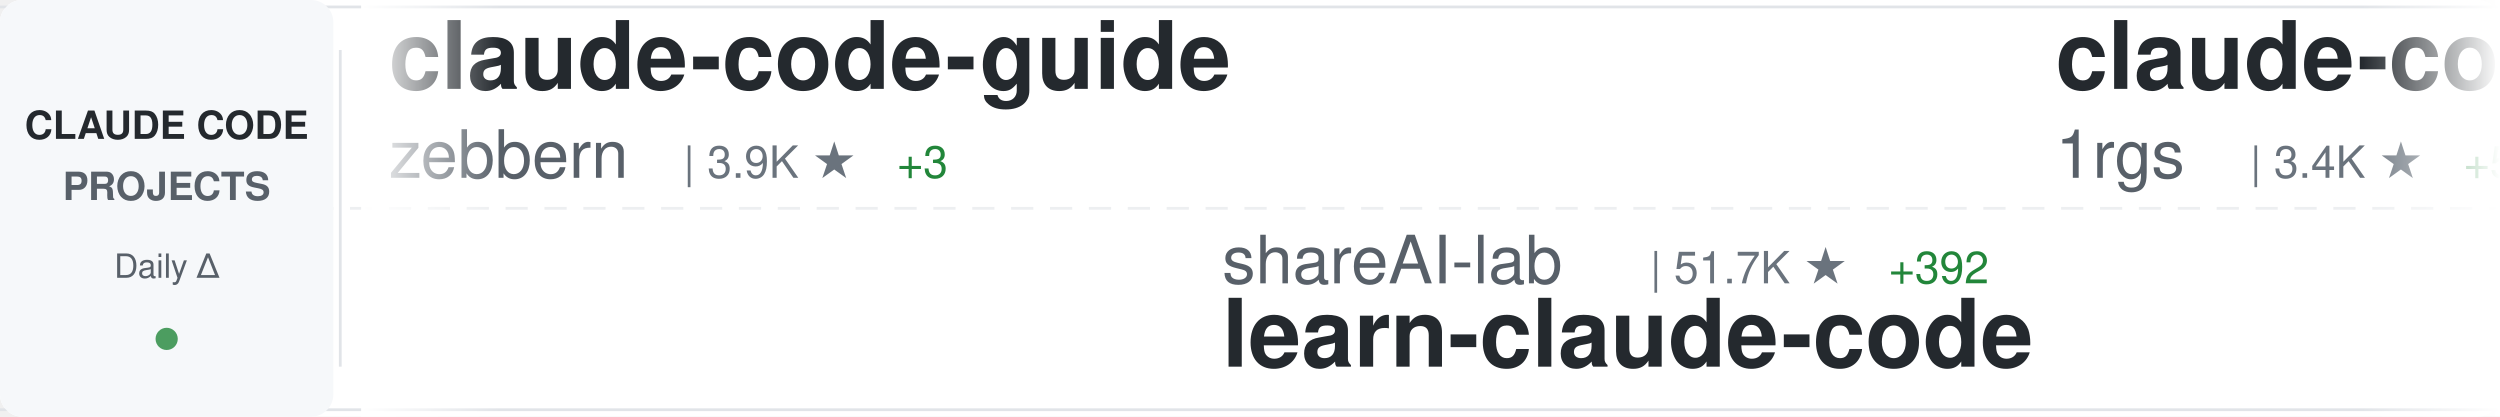
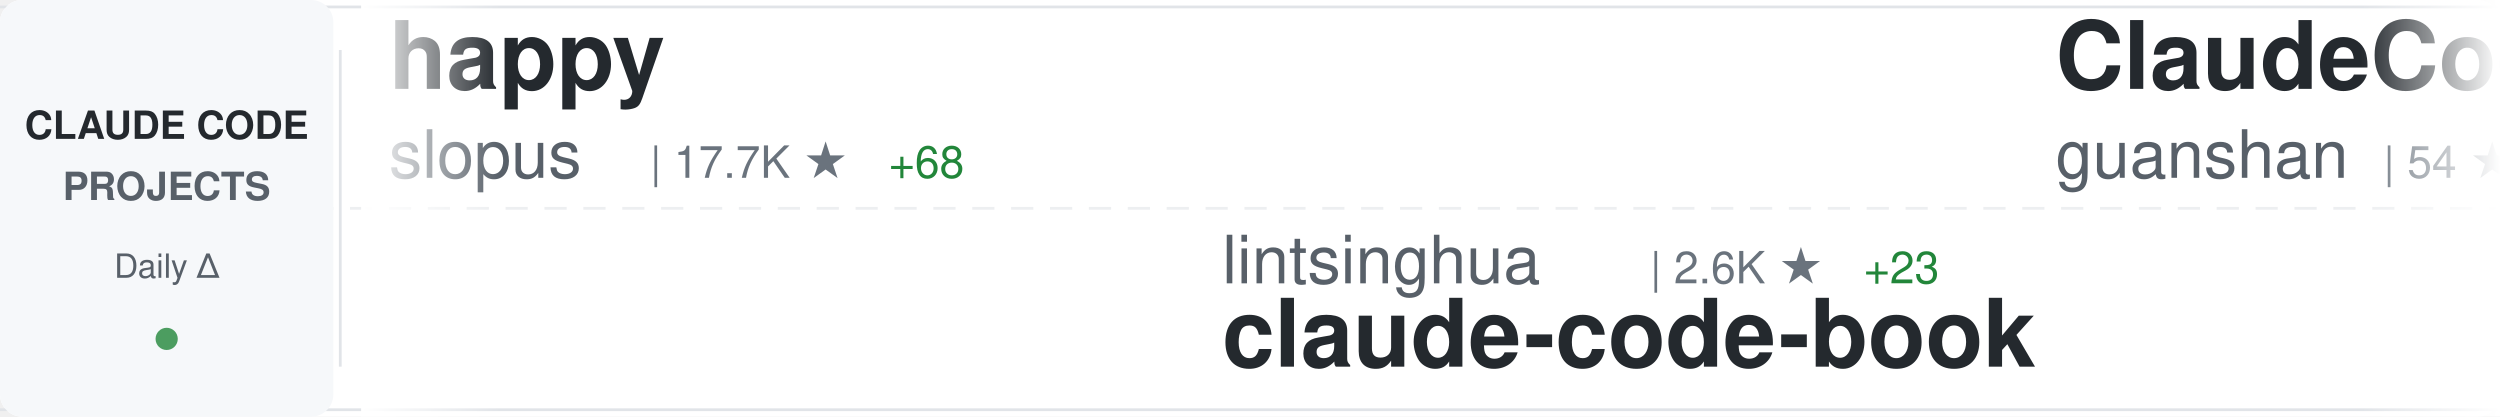
<svg xmlns="http://www.w3.org/2000/svg" width="900" height="150">
  <defs>
    <linearGradient id="awesomeLeftFade" x1="0%" y1="0%" x2="100%" y2="0%">
      <stop offset="0%" style="stop-color:#ffffff;stop-opacity:1" />
      <stop offset="100%" style="stop-color:#ffffff;stop-opacity:0" />
    </linearGradient>
    <linearGradient id="awesomeRightFade" x1="0%" y1="0%" x2="100%" y2="0%">
      <stop offset="0%" style="stop-color:#ffffff;stop-opacity:0" />
      <stop offset="100%" style="stop-color:#ffffff;stop-opacity:1" />
    </linearGradient>
  </defs>
  <rect width="900" height="150" fill="#ffffff" rx="8" />
  <rect x="0" y="2" width="900" height="1" fill="#e1e4e8" />
  <rect x="0" y="147" width="900" height="1" fill="#e1e4e8" />
  <line x1="0" y1="75" x2="900" y2="75" stroke="#e1e4e8" stroke-width="1" stroke-dasharray="8 6" opacity="0.6" />
  <rect x="0" y="0" width="120" height="150" fill="#f6f8fa" rx="8" />
  <text x="60" y="50" font-family="-apple-system, BlinkMacSystemFont, 'Segoe UI', Helvetica, Arial, sans-serif" font-size="14" font-weight="600" fill="#24292e" text-anchor="middle">CLAUDE CODE</text>
  <text x="60" y="72" font-family="-apple-system, BlinkMacSystemFont, 'Segoe UI', Helvetica, Arial, sans-serif" font-size="14" font-weight="600" fill="#586069" text-anchor="middle">PROJECTS</text>
  <text x="60" y="100" font-family="-apple-system, BlinkMacSystemFont, 'Segoe UI', Helvetica, Arial, sans-serif" font-size="12" font-weight="500" fill="#586069" text-anchor="middle">Daily Δ</text>
  <circle cx="60" cy="122" r="4" fill="#22863a" opacity="0.8" />
  <rect x="122" y="18" width="1" height="114" fill="#e1e4e8" />
  <clipPath id="awesomeTickerClip">
    <rect x="130" y="0" width="770" height="150" />
  </clipPath>
  <g clip-path="url(#awesomeTickerClip)">
    <g id="awesomeTickerItems">
      <animateTransform attributeName="transform" attributeType="XML" type="translate" from="0 0" to="-3000 0" dur="54s" repeatCount="indefinite" />
      <g transform="translate(0, 0)">
+         <text x="140" y="32" font-family="-apple-system, BlinkMacSystemFont, 'Segoe UI', Helvetica, Arial, sans-serif" font-size="34" font-weight="600" fill="#24292e">happy</text>
+         <text x="140" y="64" font-family="-apple-system, BlinkMacSystemFont, 'Segoe UI', Helvetica, Arial, sans-serif" font-size="24" font-weight="400" fill="#586069">slopus</text>
+         <text x="234" y="64" font-family="-apple-system, BlinkMacSystemFont, 'Segoe UI', Helvetica, Arial, sans-serif" font-size="16" font-weight="500" fill="#6a737d">| 17.7K ★</text>
+         <text x="320" y="64" font-family="-apple-system, BlinkMacSystemFont, 'Segoe UI', Helvetica, Arial, sans-serif" font-size="16" font-weight="500" fill="#22863a"> +68</text>
+       </g>
+       <g transform="translate(300, 0)">
+         <text x="140" y="102" font-family="-apple-system, BlinkMacSystemFont, 'Segoe UI', Helvetica, Arial, sans-serif" font-size="24" font-weight="400" fill="#586069">lintsinghua</text>
+         <text x="294" y="102" font-family="-apple-system, BlinkMacSystemFont, 'Segoe UI', Helvetica, Arial, sans-serif" font-size="16" font-weight="500" fill="#6a737d">| 2.6K ★</text>
+         <text x="371" y="102" font-family="-apple-system, BlinkMacSystemFont, 'Segoe UI', Helvetica, Arial, sans-serif" font-size="16" font-weight="500" fill="#22863a"> +23</text>
+         <text x="140" y="132" font-family="-apple-system, BlinkMacSystemFont, 'Segoe UI', Helvetica, Arial, sans-serif" font-size="34" font-weight="600" fill="#24292e">claude-code-book</text>
+       </g>
+       <g transform="translate(600, 0)">
+         <text x="140" y="32" font-family="-apple-system, BlinkMacSystemFont, 'Segoe UI', Helvetica, Arial, sans-serif" font-size="34" font-weight="600" fill="#24292e">ClaudeCode</text>
+         <text x="140" y="64" font-family="-apple-system, BlinkMacSystemFont, 'Segoe UI', Helvetica, Arial, sans-serif" font-size="24" font-weight="400" fill="#586069">guanshan</text>
+         <text x="258" y="64" font-family="-apple-system, BlinkMacSystemFont, 'Segoe UI', Helvetica, Arial, sans-serif" font-size="16" font-weight="500" fill="#6a737d">| 54 ★</text>
+       </g>
+       <g transform="translate(900, 0)">
+         <text x="140" y="102" font-family="-apple-system, BlinkMacSystemFont, 'Segoe UI', Helvetica, Arial, sans-serif" font-size="24" font-weight="400" fill="#586069">qwibitai</text>
+         <text x="258" y="102" font-family="-apple-system, BlinkMacSystemFont, 'Segoe UI', Helvetica, Arial, sans-serif" font-size="16" font-weight="500" fill="#6a737d">| 27.1K ★</text>
+         <text x="344" y="102" font-family="-apple-system, BlinkMacSystemFont, 'Segoe UI', Helvetica, Arial, sans-serif" font-size="16" font-weight="500" fill="#22863a"> +63</text>
+         <text x="140" y="132" font-family="-apple-system, BlinkMacSystemFont, 'Segoe UI', Helvetica, Arial, sans-serif" font-size="34" font-weight="600" fill="#24292e">nanoclaw</text>
+       </g>
+       <g transform="translate(1200, 0)">
+         <text x="140" y="32" font-family="-apple-system, BlinkMacSystemFont, 'Segoe UI', Helvetica, Arial, sans-serif" font-size="34" font-weight="600" fill="#24292e">Auto-claude-code-researc...</text>
+         <text x="140" y="64" font-family="-apple-system, BlinkMacSystemFont, 'Segoe UI', Helvetica, Arial, sans-serif" font-size="24" font-weight="400" fill="#586069">wanshuiyin</text>
+         <text x="282" y="64" font-family="-apple-system, BlinkMacSystemFont, 'Segoe UI', Helvetica, Arial, sans-serif" font-size="16" font-weight="500" fill="#6a737d">| 6.2K ★</text>
+         <text x="359" y="64" font-family="-apple-system, BlinkMacSystemFont, 'Segoe UI', Helvetica, Arial, sans-serif" font-size="16" font-weight="500" fill="#22863a"> +76</text>
+       </g>
+       <g transform="translate(1500, 0)">
+         <text x="140" y="102" font-family="-apple-system, BlinkMacSystemFont, 'Segoe UI', Helvetica, Arial, sans-serif" font-size="24" font-weight="400" fill="#586069">obra</text>
+         <text x="210" y="102" font-family="-apple-system, BlinkMacSystemFont, 'Segoe UI', Helvetica, Arial, sans-serif" font-size="16" font-weight="500" fill="#6a737d">| 147.2K ★</text>
+         <text x="305" y="102" font-family="-apple-system, BlinkMacSystemFont, 'Segoe UI', Helvetica, Arial, sans-serif" font-size="16" font-weight="500" fill="#22863a"> +1.4K</text>
+         <text x="140" y="132" font-family="-apple-system, BlinkMacSystemFont, 'Segoe UI', Helvetica, Arial, sans-serif" font-size="34" font-weight="600" fill="#24292e">superpowers</text>
+       </g>
+       <g transform="translate(1800, 0)">
        <text x="140" y="32" font-family="-apple-system, BlinkMacSystemFont, 'Segoe UI', Helvetica, Arial, sans-serif" font-size="34" font-weight="600" fill="#24292e">claude-code-guide</text>
        <text x="140" y="64" font-family="-apple-system, BlinkMacSystemFont, 'Segoe UI', Helvetica, Arial, sans-serif" font-size="24" font-weight="400" fill="#586069">zebbern</text>
        <text x="246" y="64" font-family="-apple-system, BlinkMacSystemFont, 'Segoe UI', Helvetica, Arial, sans-serif" font-size="16" font-weight="500" fill="#6a737d">| 3.9K ★</text>
-         <text x="323" y="64" font-family="-apple-system, BlinkMacSystemFont, 'Segoe UI', Helvetica, Arial, sans-serif" font-size="16" font-weight="500" fill="#22863a"> +3</text>
-       </g>
-       <g transform="translate(300, 0)">
-         <text x="140" y="102" font-family="-apple-system, BlinkMacSystemFont, 'Segoe UI', Helvetica, Arial, sans-serif" font-size="24" font-weight="400" fill="#586069">shareAI-lab</text>
-         <text x="294" y="102" font-family="-apple-system, BlinkMacSystemFont, 'Segoe UI', Helvetica, Arial, sans-serif" font-size="16" font-weight="500" fill="#6a737d">| 51.7K ★</text>
-         <text x="380" y="102" font-family="-apple-system, BlinkMacSystemFont, 'Segoe UI', Helvetica, Arial, sans-serif" font-size="16" font-weight="500" fill="#22863a"> +392</text>
-         <text x="140" y="132" font-family="-apple-system, BlinkMacSystemFont, 'Segoe UI', Helvetica, Arial, sans-serif" font-size="34" font-weight="600" fill="#24292e">learn-claude-code</text>
-       </g>
-       <g transform="translate(600, 0)">
-         <text x="140" y="32" font-family="-apple-system, BlinkMacSystemFont, 'Segoe UI', Helvetica, Arial, sans-serif" font-size="34" font-weight="600" fill="#24292e">claude-code-proxy</text>
-         <text x="140" y="64" font-family="-apple-system, BlinkMacSystemFont, 'Segoe UI', Helvetica, Arial, sans-serif" font-size="24" font-weight="400" fill="#586069">1rgs</text>
-         <text x="210" y="64" font-family="-apple-system, BlinkMacSystemFont, 'Segoe UI', Helvetica, Arial, sans-serif" font-size="16" font-weight="500" fill="#6a737d">| 3.4K ★</text>
-         <text x="287" y="64" font-family="-apple-system, BlinkMacSystemFont, 'Segoe UI', Helvetica, Arial, sans-serif" font-size="16" font-weight="500" fill="#22863a"> +5</text>
-       </g>
-       <g transform="translate(900, 0)">
-         <text x="140" y="102" font-family="-apple-system, BlinkMacSystemFont, 'Segoe UI', Helvetica, Arial, sans-serif" font-size="24" font-weight="400" fill="#586069">T-Lab-CUHKSZ</text>
-         <text x="306" y="102" font-family="-apple-system, BlinkMacSystemFont, 'Segoe UI', Helvetica, Arial, sans-serif" font-size="16" font-weight="500" fill="#6a737d">| 288 ★</text>
-         <text x="374" y="102" font-family="-apple-system, BlinkMacSystemFont, 'Segoe UI', Helvetica, Arial, sans-serif" font-size="16" font-weight="500" fill="#22863a"> +1</text>
-         <text x="140" y="132" font-family="-apple-system, BlinkMacSystemFont, 'Segoe UI', Helvetica, Arial, sans-serif" font-size="34" font-weight="600" fill="#24292e">claude-code</text>
-       </g>
-       <g transform="translate(1200, 0)">
-         <text x="140" y="32" font-family="-apple-system, BlinkMacSystemFont, 'Segoe UI', Helvetica, Arial, sans-serif" font-size="34" font-weight="600" fill="#24292e">claude-code-system-promp...</text>
-         <text x="140" y="64" font-family="-apple-system, BlinkMacSystemFont, 'Segoe UI', Helvetica, Arial, sans-serif" font-size="24" font-weight="400" fill="#586069">Piebald-AI</text>
-         <text x="282" y="64" font-family="-apple-system, BlinkMacSystemFont, 'Segoe UI', Helvetica, Arial, sans-serif" font-size="16" font-weight="500" fill="#6a737d">| 8.6K ★</text>
-         <text x="359" y="64" font-family="-apple-system, BlinkMacSystemFont, 'Segoe UI', Helvetica, Arial, sans-serif" font-size="16" font-weight="500" fill="#22863a"> +20</text>
-       </g>
-       <g transform="translate(1500, 0)">
-         <text x="140" y="102" font-family="-apple-system, BlinkMacSystemFont, 'Segoe UI', Helvetica, Arial, sans-serif" font-size="24" font-weight="400" fill="#586069">chiragjoshi12</text>
-         <text x="318" y="102" font-family="-apple-system, BlinkMacSystemFont, 'Segoe UI', Helvetica, Arial, sans-serif" font-size="16" font-weight="500" fill="#6a737d">| 184 ★</text>
-         <text x="386" y="102" font-family="-apple-system, BlinkMacSystemFont, 'Segoe UI', Helvetica, Arial, sans-serif" font-size="16" font-weight="500" fill="#22863a"> +1</text>
-         <text x="140" y="132" font-family="-apple-system, BlinkMacSystemFont, 'Segoe UI', Helvetica, Arial, sans-serif" font-size="34" font-weight="600" fill="#24292e">claude-code</text>
-       </g>
-       <g transform="translate(1800, 0)">
-         <text x="140" y="32" font-family="-apple-system, BlinkMacSystemFont, 'Segoe UI', Helvetica, Arial, sans-serif" font-size="34" font-weight="600" fill="#24292e">nanoclaw</text>
-         <text x="140" y="64" font-family="-apple-system, BlinkMacSystemFont, 'Segoe UI', Helvetica, Arial, sans-serif" font-size="24" font-weight="400" fill="#586069">qwibitai</text>
-         <text x="258" y="64" font-family="-apple-system, BlinkMacSystemFont, 'Segoe UI', Helvetica, Arial, sans-serif" font-size="16" font-weight="500" fill="#6a737d">| 27.1K ★</text>
-         <text x="344" y="64" font-family="-apple-system, BlinkMacSystemFont, 'Segoe UI', Helvetica, Arial, sans-serif" font-size="16" font-weight="500" fill="#22863a"> +72</text>
+         <text x="323" y="64" font-family="-apple-system, BlinkMacSystemFont, 'Segoe UI', Helvetica, Arial, sans-serif" font-size="16" font-weight="500" fill="#22863a"> +2</text>
      </g>
      <g transform="translate(2100, 0)">
-         <text x="140" y="102" font-family="-apple-system, BlinkMacSystemFont, 'Segoe UI', Helvetica, Arial, sans-serif" font-size="24" font-weight="400" fill="#586069">sickn33</text>
-         <text x="246" y="102" font-family="-apple-system, BlinkMacSystemFont, 'Segoe UI', Helvetica, Arial, sans-serif" font-size="16" font-weight="500" fill="#6a737d">| 32.2K ★</text>
-         <text x="332" y="102" font-family="-apple-system, BlinkMacSystemFont, 'Segoe UI', Helvetica, Arial, sans-serif" font-size="16" font-weight="500" fill="#22863a"> +164</text>
-         <text x="140" y="132" font-family="-apple-system, BlinkMacSystemFont, 'Segoe UI', Helvetica, Arial, sans-serif" font-size="34" font-weight="600" fill="#24292e">antigravity-awesome-skil...</text>
+         <text x="140" y="102" font-family="-apple-system, BlinkMacSystemFont, 'Segoe UI', Helvetica, Arial, sans-serif" font-size="24" font-weight="400" fill="#586069">ponponon</text>
+         <text x="258" y="102" font-family="-apple-system, BlinkMacSystemFont, 'Segoe UI', Helvetica, Arial, sans-serif" font-size="16" font-weight="500" fill="#6a737d">| 2.1K ★</text>
+         <text x="335" y="102" font-family="-apple-system, BlinkMacSystemFont, 'Segoe UI', Helvetica, Arial, sans-serif" font-size="16" font-weight="500" fill="#22863a"> +9</text>
+         <text x="140" y="132" font-family="-apple-system, BlinkMacSystemFont, 'Segoe UI', Helvetica, Arial, sans-serif" font-size="34" font-weight="600" fill="#24292e">claude_code_src</text>
      </g>
      <g transform="translate(2400, 0)">
-         <text x="140" y="32" font-family="-apple-system, BlinkMacSystemFont, 'Segoe UI', Helvetica, Arial, sans-serif" font-size="34" font-weight="600" fill="#24292e">claude-code-prompts</text>
-         <text x="140" y="64" font-family="-apple-system, BlinkMacSystemFont, 'Segoe UI', Helvetica, Arial, sans-serif" font-size="24" font-weight="400" fill="#586069">repowise-dev</text>
-         <text x="306" y="64" font-family="-apple-system, BlinkMacSystemFont, 'Segoe UI', Helvetica, Arial, sans-serif" font-size="16" font-weight="500" fill="#6a737d">| 914 ★</text>
-         <text x="374" y="64" font-family="-apple-system, BlinkMacSystemFont, 'Segoe UI', Helvetica, Arial, sans-serif" font-size="16" font-weight="500" fill="#22863a"> +8</text>
+         <text x="140" y="32" font-family="-apple-system, BlinkMacSystemFont, 'Segoe UI', Helvetica, Arial, sans-serif" font-size="34" font-weight="600" fill="#24292e">claude-code-source-code</text>
+         <text x="140" y="64" font-family="-apple-system, BlinkMacSystemFont, 'Segoe UI', Helvetica, Arial, sans-serif" font-size="24" font-weight="400" fill="#586069">777genius</text>
+         <text x="270" y="64" font-family="-apple-system, BlinkMacSystemFont, 'Segoe UI', Helvetica, Arial, sans-serif" font-size="16" font-weight="500" fill="#6a737d">| 894 ★</text>
+         <text x="338" y="64" font-family="-apple-system, BlinkMacSystemFont, 'Segoe UI', Helvetica, Arial, sans-serif" font-size="16" font-weight="500" fill="#22863a"> +1</text>
      </g>
      <g transform="translate(2700, 0)">
-         <text x="140" y="102" font-family="-apple-system, BlinkMacSystemFont, 'Segoe UI', Helvetica, Arial, sans-serif" font-size="24" font-weight="400" fill="#586069">obra</text>
-         <text x="210" y="102" font-family="-apple-system, BlinkMacSystemFont, 'Segoe UI', Helvetica, Arial, sans-serif" font-size="16" font-weight="500" fill="#6a737d">| 146.9K ★</text>
-         <text x="305" y="102" font-family="-apple-system, BlinkMacSystemFont, 'Segoe UI', Helvetica, Arial, sans-serif" font-size="16" font-weight="500" fill="#22863a"> +1.5K</text>
-         <text x="140" y="132" font-family="-apple-system, BlinkMacSystemFont, 'Segoe UI', Helvetica, Arial, sans-serif" font-size="34" font-weight="600" fill="#24292e">superpowers</text>
+         <text x="140" y="102" font-family="-apple-system, BlinkMacSystemFont, 'Segoe UI', Helvetica, Arial, sans-serif" font-size="24" font-weight="400" fill="#586069">disler</text>
+         <text x="234" y="102" font-family="-apple-system, BlinkMacSystemFont, 'Segoe UI', Helvetica, Arial, sans-serif" font-size="16" font-weight="500" fill="#6a737d">| 3.5K ★</text>
+         <text x="311" y="102" font-family="-apple-system, BlinkMacSystemFont, 'Segoe UI', Helvetica, Arial, sans-serif" font-size="16" font-weight="500" fill="#22863a"> +4</text>
+         <text x="140" y="132" font-family="-apple-system, BlinkMacSystemFont, 'Segoe UI', Helvetica, Arial, sans-serif" font-size="34" font-weight="600" fill="#24292e">claude-code-hooks-master...</text>
      </g>
      <g transform="translate(3000, 0)">
-         <text x="140" y="32" font-family="-apple-system, BlinkMacSystemFont, 'Segoe UI', Helvetica, Arial, sans-serif" font-size="34" font-weight="600" fill="#24292e">claude-code-guide</text>
-         <text x="140" y="64" font-family="-apple-system, BlinkMacSystemFont, 'Segoe UI', Helvetica, Arial, sans-serif" font-size="24" font-weight="400" fill="#586069">zebbern</text>
-         <text x="246" y="64" font-family="-apple-system, BlinkMacSystemFont, 'Segoe UI', Helvetica, Arial, sans-serif" font-size="16" font-weight="500" fill="#6a737d">| 3.9K ★</text>
-         <text x="323" y="64" font-family="-apple-system, BlinkMacSystemFont, 'Segoe UI', Helvetica, Arial, sans-serif" font-size="16" font-weight="500" fill="#22863a"> +3</text>
+         <text x="140" y="32" font-family="-apple-system, BlinkMacSystemFont, 'Segoe UI', Helvetica, Arial, sans-serif" font-size="34" font-weight="600" fill="#24292e">happy</text>
+         <text x="140" y="64" font-family="-apple-system, BlinkMacSystemFont, 'Segoe UI', Helvetica, Arial, sans-serif" font-size="24" font-weight="400" fill="#586069">slopus</text>
+         <text x="234" y="64" font-family="-apple-system, BlinkMacSystemFont, 'Segoe UI', Helvetica, Arial, sans-serif" font-size="16" font-weight="500" fill="#6a737d">| 17.7K ★</text>
+         <text x="320" y="64" font-family="-apple-system, BlinkMacSystemFont, 'Segoe UI', Helvetica, Arial, sans-serif" font-size="16" font-weight="500" fill="#22863a"> +68</text>
      </g>
      <g transform="translate(3300, 0)">
-         <text x="140" y="102" font-family="-apple-system, BlinkMacSystemFont, 'Segoe UI', Helvetica, Arial, sans-serif" font-size="24" font-weight="400" fill="#586069">shareAI-lab</text>
-         <text x="294" y="102" font-family="-apple-system, BlinkMacSystemFont, 'Segoe UI', Helvetica, Arial, sans-serif" font-size="16" font-weight="500" fill="#6a737d">| 51.7K ★</text>
-         <text x="380" y="102" font-family="-apple-system, BlinkMacSystemFont, 'Segoe UI', Helvetica, Arial, sans-serif" font-size="16" font-weight="500" fill="#22863a"> +392</text>
-         <text x="140" y="132" font-family="-apple-system, BlinkMacSystemFont, 'Segoe UI', Helvetica, Arial, sans-serif" font-size="34" font-weight="600" fill="#24292e">learn-claude-code</text>
+         <text x="140" y="102" font-family="-apple-system, BlinkMacSystemFont, 'Segoe UI', Helvetica, Arial, sans-serif" font-size="24" font-weight="400" fill="#586069">lintsinghua</text>
+         <text x="294" y="102" font-family="-apple-system, BlinkMacSystemFont, 'Segoe UI', Helvetica, Arial, sans-serif" font-size="16" font-weight="500" fill="#6a737d">| 2.6K ★</text>
+         <text x="371" y="102" font-family="-apple-system, BlinkMacSystemFont, 'Segoe UI', Helvetica, Arial, sans-serif" font-size="16" font-weight="500" fill="#22863a"> +23</text>
+         <text x="140" y="132" font-family="-apple-system, BlinkMacSystemFont, 'Segoe UI', Helvetica, Arial, sans-serif" font-size="34" font-weight="600" fill="#24292e">claude-code-book</text>
      </g>
      <g transform="translate(3600, 0)">
-         <text x="140" y="32" font-family="-apple-system, BlinkMacSystemFont, 'Segoe UI', Helvetica, Arial, sans-serif" font-size="34" font-weight="600" fill="#24292e">claude-code-proxy</text>
-         <text x="140" y="64" font-family="-apple-system, BlinkMacSystemFont, 'Segoe UI', Helvetica, Arial, sans-serif" font-size="24" font-weight="400" fill="#586069">1rgs</text>
-         <text x="210" y="64" font-family="-apple-system, BlinkMacSystemFont, 'Segoe UI', Helvetica, Arial, sans-serif" font-size="16" font-weight="500" fill="#6a737d">| 3.4K ★</text>
-         <text x="287" y="64" font-family="-apple-system, BlinkMacSystemFont, 'Segoe UI', Helvetica, Arial, sans-serif" font-size="16" font-weight="500" fill="#22863a"> +5</text>
+         <text x="140" y="32" font-family="-apple-system, BlinkMacSystemFont, 'Segoe UI', Helvetica, Arial, sans-serif" font-size="34" font-weight="600" fill="#24292e">ClaudeCode</text>
+         <text x="140" y="64" font-family="-apple-system, BlinkMacSystemFont, 'Segoe UI', Helvetica, Arial, sans-serif" font-size="24" font-weight="400" fill="#586069">guanshan</text>
+         <text x="258" y="64" font-family="-apple-system, BlinkMacSystemFont, 'Segoe UI', Helvetica, Arial, sans-serif" font-size="16" font-weight="500" fill="#6a737d">| 54 ★</text>
      </g>
      <g transform="translate(3900, 0)">
-         <text x="140" y="102" font-family="-apple-system, BlinkMacSystemFont, 'Segoe UI', Helvetica, Arial, sans-serif" font-size="24" font-weight="400" fill="#586069">T-Lab-CUHKSZ</text>
-         <text x="306" y="102" font-family="-apple-system, BlinkMacSystemFont, 'Segoe UI', Helvetica, Arial, sans-serif" font-size="16" font-weight="500" fill="#6a737d">| 288 ★</text>
-         <text x="374" y="102" font-family="-apple-system, BlinkMacSystemFont, 'Segoe UI', Helvetica, Arial, sans-serif" font-size="16" font-weight="500" fill="#22863a"> +1</text>
-         <text x="140" y="132" font-family="-apple-system, BlinkMacSystemFont, 'Segoe UI', Helvetica, Arial, sans-serif" font-size="34" font-weight="600" fill="#24292e">claude-code</text>
+         <text x="140" y="102" font-family="-apple-system, BlinkMacSystemFont, 'Segoe UI', Helvetica, Arial, sans-serif" font-size="24" font-weight="400" fill="#586069">qwibitai</text>
+         <text x="258" y="102" font-family="-apple-system, BlinkMacSystemFont, 'Segoe UI', Helvetica, Arial, sans-serif" font-size="16" font-weight="500" fill="#6a737d">| 27.1K ★</text>
+         <text x="344" y="102" font-family="-apple-system, BlinkMacSystemFont, 'Segoe UI', Helvetica, Arial, sans-serif" font-size="16" font-weight="500" fill="#22863a"> +63</text>
+         <text x="140" y="132" font-family="-apple-system, BlinkMacSystemFont, 'Segoe UI', Helvetica, Arial, sans-serif" font-size="34" font-weight="600" fill="#24292e">nanoclaw</text>
      </g>
    </g>
  </g>
  <rect x="130" y="0" width="50" height="150" fill="url(#awesomeLeftFade)" />
  <rect x="850" y="0" width="50" height="150" fill="url(#awesomeRightFade)" />
</svg>
